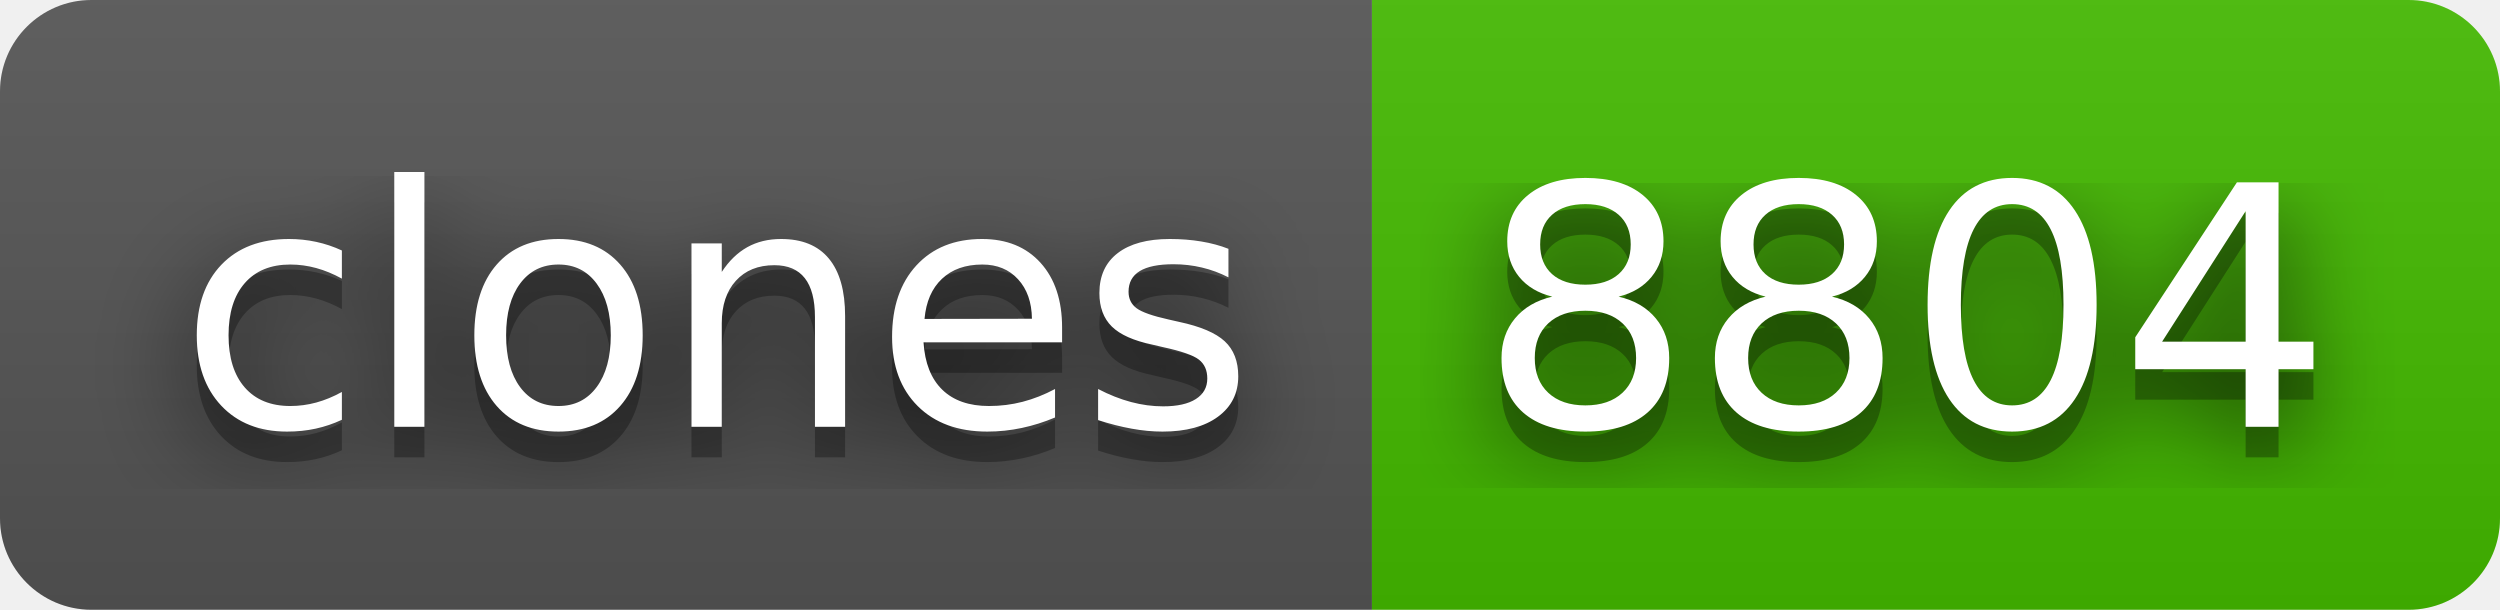
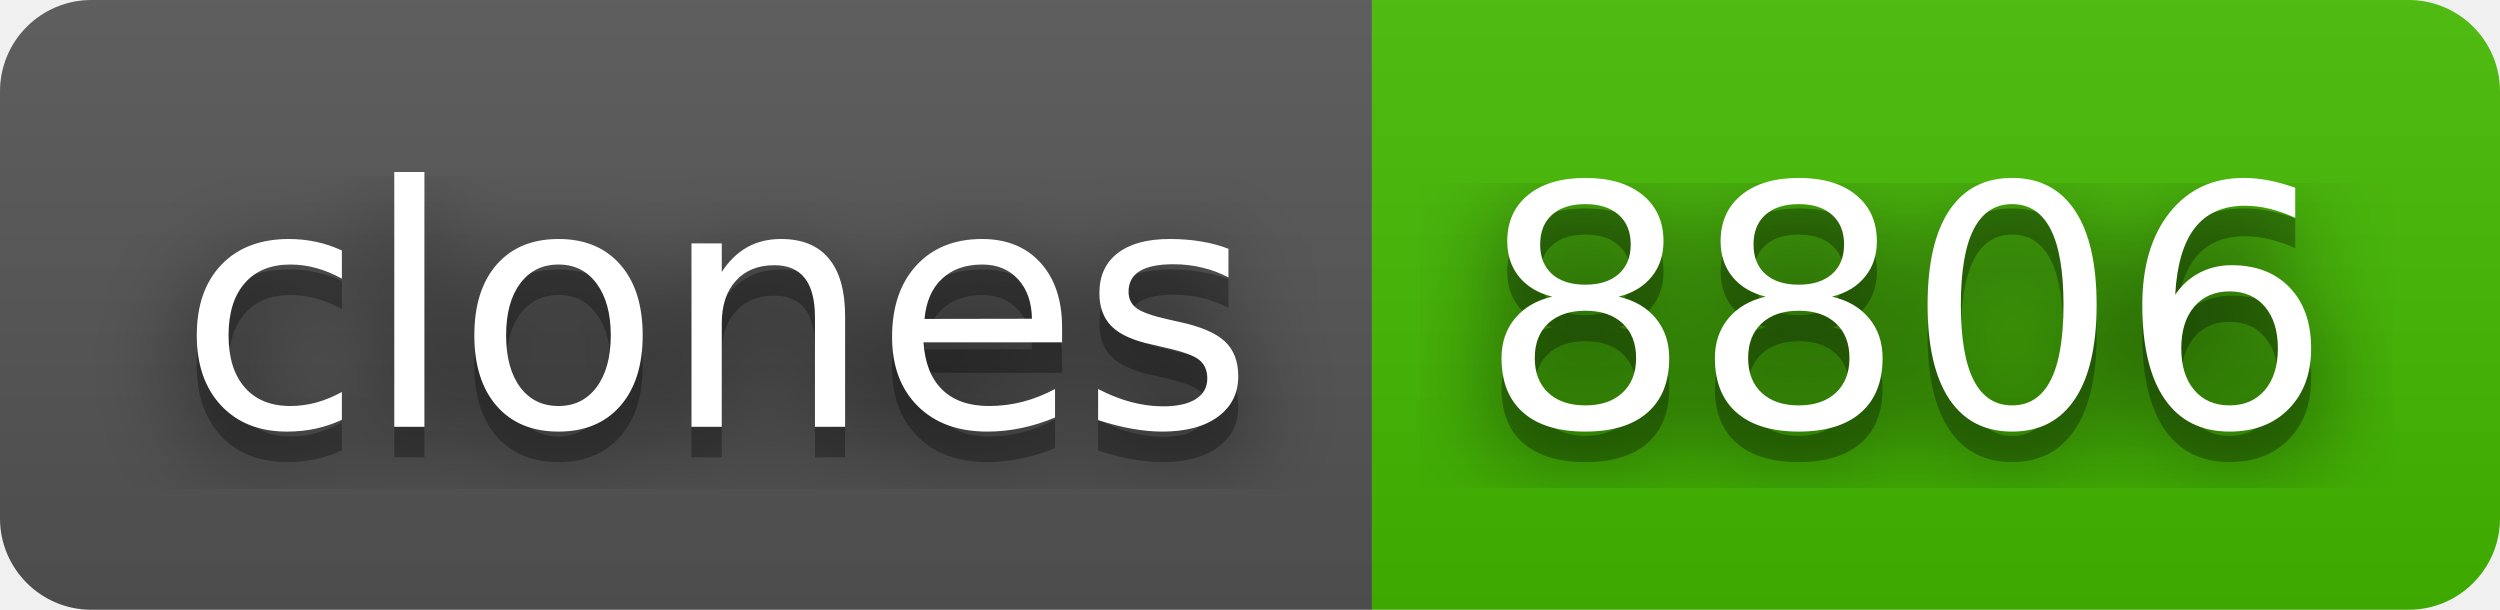
- <svg xmlns="http://www.w3.org/2000/svg" width="82" height="20" role="img" aria-label="clones: 8804">
+ <svg xmlns="http://www.w3.org/2000/svg" width="82" height="20" role="img" aria-label="clones: 8806">
  <filter id="blur">
    <feGaussianBlur stdDeviation="16" />
  </filter>
  <linearGradient id="s" x2="0" y2="100%">
    <stop offset="0" stop-color="#bbb" stop-opacity=".1" />
    <stop offset="1" stop-opacity=".1" />
  </linearGradient>
  <clipPath id="r">
    <rect width="82" height="20" rx="3" />
  </clipPath>
  <g clip-path="url(#r)">
    <rect width="45" height="20" fill="#555" />
    <rect x="45" width="37" height="20" fill="#4b0" />
    <rect width="82" height="20" fill="url(#s)" />
  </g>
  <g fill="#fff" text-anchor="middle" font-family="Verdana,Geneva,DejaVu Sans,sans-serif" text-rendering="geometricPrecision" font-size="110">
    <g transform="scale(.1)">
      <g aria-hidden="true" fill="#010101">
        <text x="235" y="150" fill-opacity=".8" filter="url(#blur)" textLength="350">clones</text>
        <text x="235" y="150" fill-opacity=".3" textLength="350">clones</text>
      </g>
      <text x="235" y="140" textLength="350">clones</text>
    </g>
    <g transform="scale(.1)">
      <g aria-hidden="true" fill="#010101">
-         <text x="625" y="150" fill-opacity=".8" filter="url(#blur)" textLength="270">8804</text>
-         <text x="625" y="150" fill-opacity=".3" textLength="270">8804</text>
+         <text x="625" y="150" fill-opacity=".8" filter="url(#blur)" textLength="270">8806</text>
+         <text x="625" y="150" fill-opacity=".3" textLength="270">8806</text>
      </g>
-       <text x="625" y="140" textLength="270">8804</text>
+       <text x="625" y="140" textLength="270">8806</text>
    </g>
  </g>
</svg>
